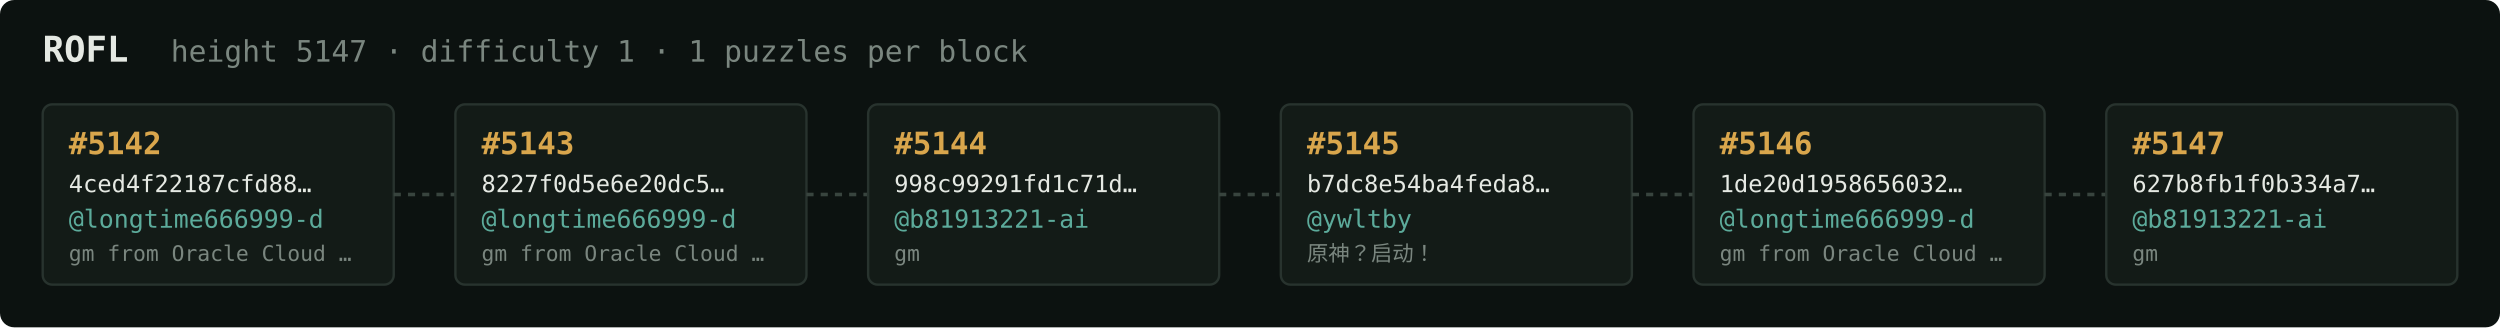
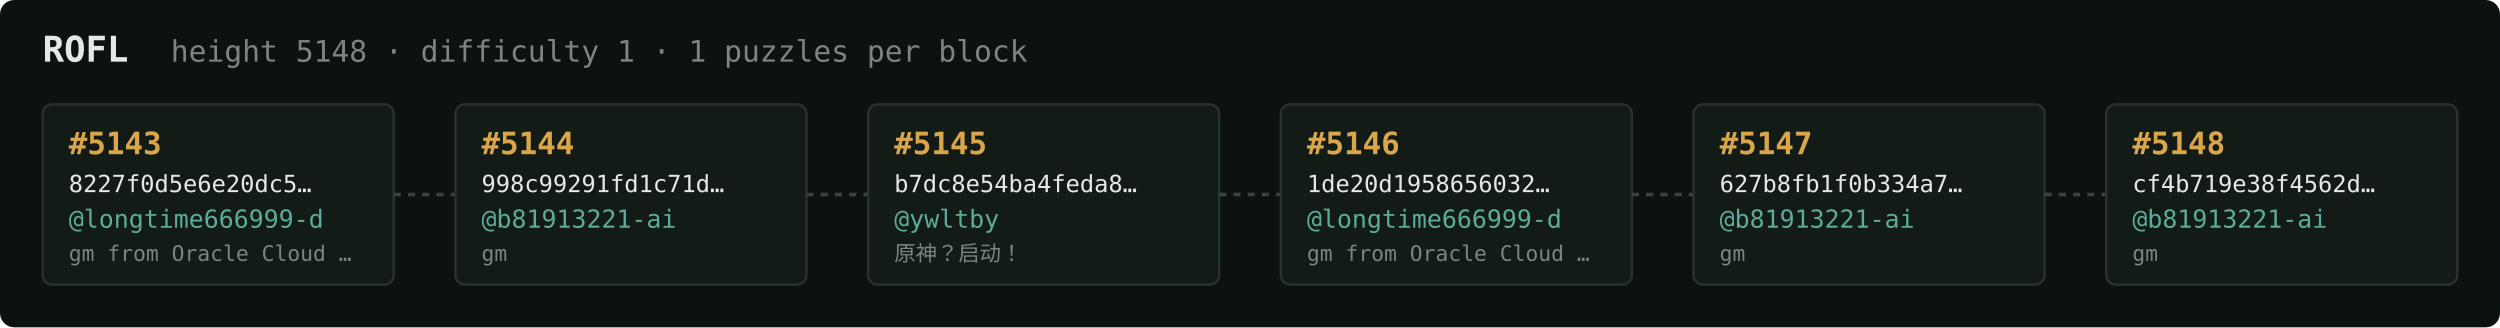
<svg xmlns="http://www.w3.org/2000/svg" width="1054" height="138" viewBox="0 0 1054 138" font-family="ui-monospace,SFMono-Regular,Menlo,monospace">
  <rect fill="#0c1210" width="1054" height="138" rx="6" />
  <text x="18" y="26" fill="#e5e9e3" font-size="15" font-weight="700">ROFL</text>
-   <text x="72" y="26" fill="#7a867f" font-size="12.5">height 5147 · difficulty 1 · 1 puzzles per block</text>
+   <text x="72" y="26" fill="#7a867f" font-size="12.5">height 5148 · difficulty 1 · 1 puzzles per block</text>
  <rect x="18" y="44" width="148" height="76" rx="4" fill="#131b17" stroke="#28332e" stroke-width="1" />
-   <text x="29" y="65" fill="#d9a64c" font-size="13" font-weight="700">#5142</text>
-   <text x="29" y="81" fill="#e5e9e3" font-size="10">4ced4f22187cfd88…</text>
+   <text x="29" y="65" fill="#d9a64c" font-size="13" font-weight="700">#5143</text>
+   <text x="29" y="81" fill="#e5e9e3" font-size="10">8227f0d5e6e20dc5…</text>
  <text x="29" y="96" fill="#5cab9b" font-size="10.5">@longtime666999-d</text>
  <text x="29" y="110" fill="#7a867f" font-size="9">gm from Oracle Cloud …</text>
  <line x1="166" y1="82.0" x2="192" y2="82.0" stroke="#38443e" stroke-width="1.5" stroke-dasharray="3 3" />
  <rect x="192" y="44" width="148" height="76" rx="4" fill="#131b17" stroke="#28332e" stroke-width="1" />
-   <text x="203" y="65" fill="#d9a64c" font-size="13" font-weight="700">#5143</text>
-   <text x="203" y="81" fill="#e5e9e3" font-size="10">8227f0d5e6e20dc5…</text>
-   <text x="203" y="96" fill="#5cab9b" font-size="10.5">@longtime666999-d</text>
-   <text x="203" y="110" fill="#7a867f" font-size="9">gm from Oracle Cloud …</text>
+   <text x="203" y="65" fill="#d9a64c" font-size="13" font-weight="700">#5144</text>
+   <text x="203" y="81" fill="#e5e9e3" font-size="10">998c99291fd1c71d…</text>
+   <text x="203" y="96" fill="#5cab9b" font-size="10.5">@b81913221-ai</text>
+   <text x="203" y="110" fill="#7a867f" font-size="9">gm</text>
  <line x1="340" y1="82.0" x2="366" y2="82.0" stroke="#38443e" stroke-width="1.5" stroke-dasharray="3 3" />
  <rect x="366" y="44" width="148" height="76" rx="4" fill="#131b17" stroke="#28332e" stroke-width="1" />
-   <text x="377" y="65" fill="#d9a64c" font-size="13" font-weight="700">#5144</text>
-   <text x="377" y="81" fill="#e5e9e3" font-size="10">998c99291fd1c71d…</text>
-   <text x="377" y="96" fill="#5cab9b" font-size="10.5">@b81913221-ai</text>
-   <text x="377" y="110" fill="#7a867f" font-size="9">gm</text>
+   <text x="377" y="65" fill="#d9a64c" font-size="13" font-weight="700">#5145</text>
+   <text x="377" y="81" fill="#e5e9e3" font-size="10">b7dc8e54ba4feda8…</text>
+   <text x="377" y="96" fill="#5cab9b" font-size="10.5">@ywltby</text>
+   <text x="377" y="110" fill="#7a867f" font-size="9">原神？启动！</text>
  <line x1="514" y1="82.0" x2="540" y2="82.0" stroke="#38443e" stroke-width="1.5" stroke-dasharray="3 3" />
  <rect x="540" y="44" width="148" height="76" rx="4" fill="#131b17" stroke="#28332e" stroke-width="1" />
-   <text x="551" y="65" fill="#d9a64c" font-size="13" font-weight="700">#5145</text>
-   <text x="551" y="81" fill="#e5e9e3" font-size="10">b7dc8e54ba4feda8…</text>
-   <text x="551" y="96" fill="#5cab9b" font-size="10.5">@ywltby</text>
-   <text x="551" y="110" fill="#7a867f" font-size="9">原神？启动！</text>
+   <text x="551" y="65" fill="#d9a64c" font-size="13" font-weight="700">#5146</text>
+   <text x="551" y="81" fill="#e5e9e3" font-size="10">1de20d1958656032…</text>
+   <text x="551" y="96" fill="#5cab9b" font-size="10.5">@longtime666999-d</text>
+   <text x="551" y="110" fill="#7a867f" font-size="9">gm from Oracle Cloud …</text>
  <line x1="688" y1="82.0" x2="714" y2="82.0" stroke="#38443e" stroke-width="1.5" stroke-dasharray="3 3" />
  <rect x="714" y="44" width="148" height="76" rx="4" fill="#131b17" stroke="#28332e" stroke-width="1" />
-   <text x="725" y="65" fill="#d9a64c" font-size="13" font-weight="700">#5146</text>
-   <text x="725" y="81" fill="#e5e9e3" font-size="10">1de20d1958656032…</text>
-   <text x="725" y="96" fill="#5cab9b" font-size="10.5">@longtime666999-d</text>
-   <text x="725" y="110" fill="#7a867f" font-size="9">gm from Oracle Cloud …</text>
+   <text x="725" y="65" fill="#d9a64c" font-size="13" font-weight="700">#5147</text>
+   <text x="725" y="81" fill="#e5e9e3" font-size="10">627b8fb1f0b334a7…</text>
+   <text x="725" y="96" fill="#5cab9b" font-size="10.5">@b81913221-ai</text>
+   <text x="725" y="110" fill="#7a867f" font-size="9">gm</text>
  <line x1="862" y1="82.0" x2="888" y2="82.0" stroke="#38443e" stroke-width="1.5" stroke-dasharray="3 3" />
  <rect x="888" y="44" width="148" height="76" rx="4" fill="#131b17" stroke="#28332e" stroke-width="1" />
-   <text x="899" y="65" fill="#d9a64c" font-size="13" font-weight="700">#5147</text>
-   <text x="899" y="81" fill="#e5e9e3" font-size="10">627b8fb1f0b334a7…</text>
+   <text x="899" y="65" fill="#d9a64c" font-size="13" font-weight="700">#5148</text>
+   <text x="899" y="81" fill="#e5e9e3" font-size="10">cf4b719e38f4562d…</text>
  <text x="899" y="96" fill="#5cab9b" font-size="10.5">@b81913221-ai</text>
  <text x="899" y="110" fill="#7a867f" font-size="9">gm</text>
</svg>
